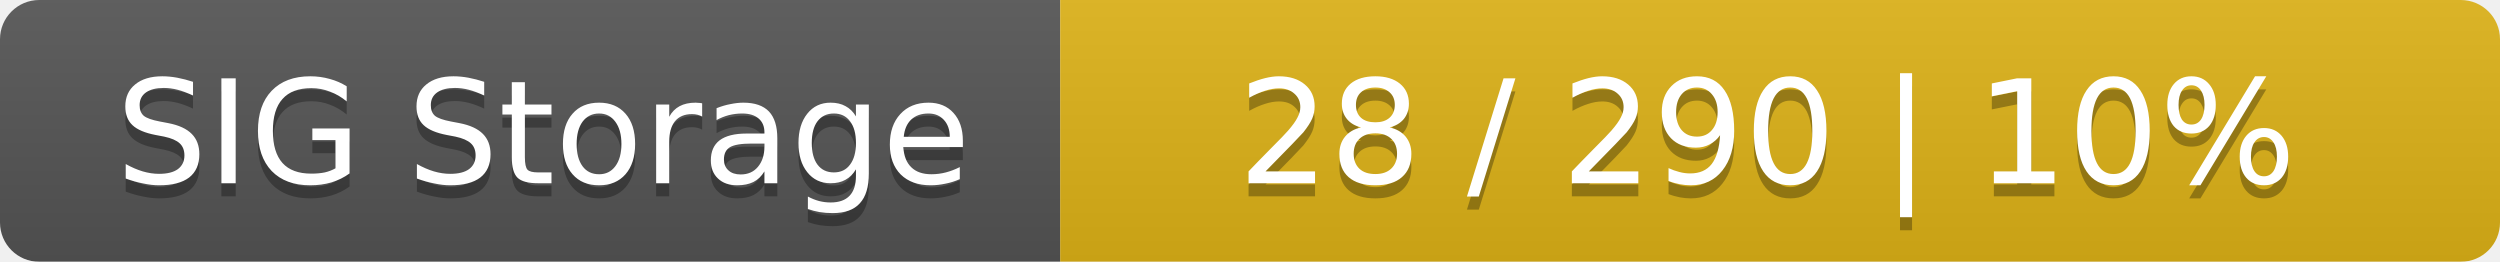
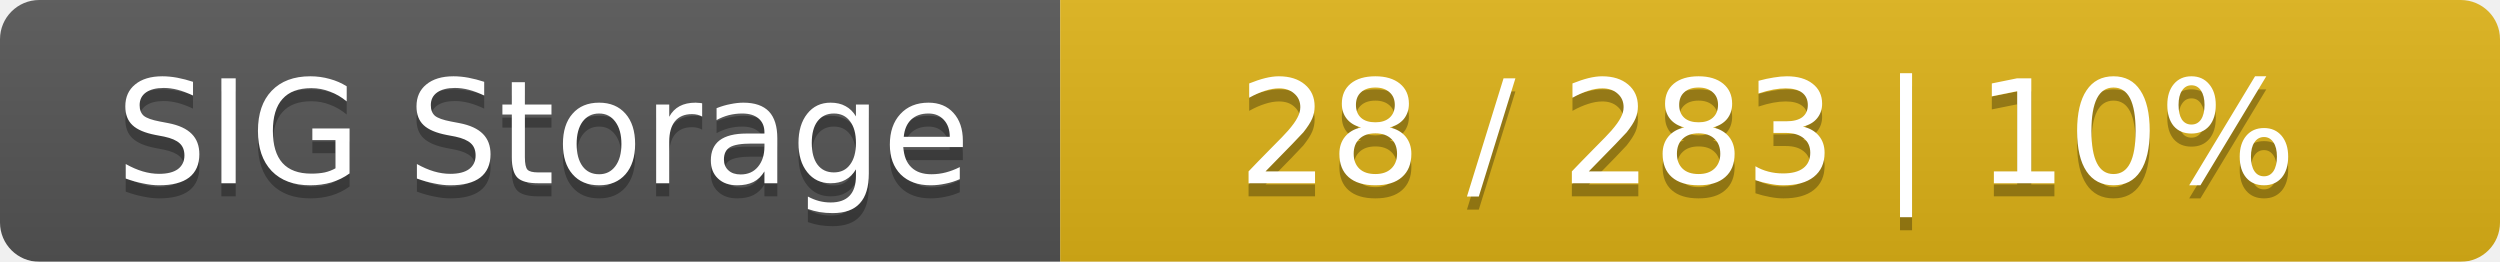
<svg xmlns="http://www.w3.org/2000/svg" width="191" height="20">
  <linearGradient id="smooth" x2="0" y2="100%">
    <stop offset="0" stop-color="#bbb" stop-opacity=".1" />
    <stop offset="1" stop-opacity=".1" />
  </linearGradient>
  <mask id="round">
    <rect width="191" height="20" rx="3" fill="#fff" />
  </mask>
  <g mask="url(#round)">
    <rect width="81" height="20" fill="#555" />
    <rect x="81" width="110" height="20" fill="#dfb317" />
    <rect width="191" height="20" fill="url(#smooth)" />
  </g>
  <g fill="#fff" text-anchor="middle" font-family="DejaVu Sans,Verdana,Geneva,sans-serif" font-size="11">
    <text x="41.5" y="15" fill="#010101" fill-opacity=".3">SIG Storage</text>
    <text x="41.5" y="14">SIG Storage</text>
-     <text x="135" y="15" fill="#010101" fill-opacity=".3">28 / 290    |    10%</text>
-     <text x="135" y="14">28 / 290    |    10%</text>
+     <text x="135" y="15" fill="#010101" fill-opacity=".3">28 / 283    |    10%</text>
+     <text x="135" y="14">28 / 283    |    10%</text>
  </g>
</svg>
